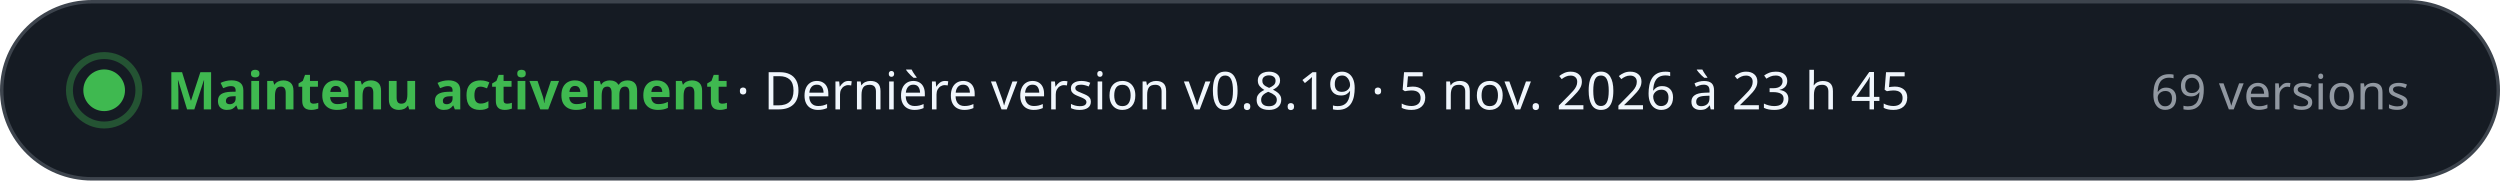
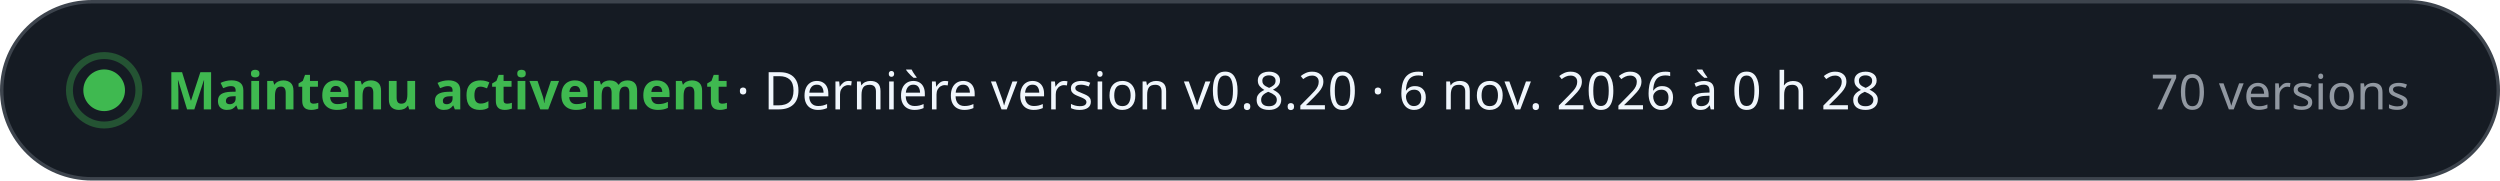
- <svg xmlns="http://www.w3.org/2000/svg" width="720" height="52" viewBox="0 0 720 52" role="img" aria-label="Maintenu activement · Dernière version v0.8.19 · 5 nov. 2026 à 23 h 45 · 69 versions" font-family="-apple-system, BlinkMacSystemFont, 'Segoe UI', 'Noto Sans', Helvetica, Arial, sans-serif" style="font-variant-numeric: tabular-nums">
+ <svg xmlns="http://www.w3.org/2000/svg" width="720" height="52" viewBox="0 0 720 52" role="img" aria-label="Maintenu activement · Dernière version v0.8.20 · 6 nov. 2026 à 0 h 28 · 70 versions" font-family="-apple-system, BlinkMacSystemFont, 'Segoe UI', 'Noto Sans', Helvetica, Arial, sans-serif" style="font-variant-numeric: tabular-nums">
  <rect x="0.5" y="0.5" width="719" height="51" rx="26" fill="#151b23" stroke="#3d444d" />
  <circle cx="30" cy="26" r="6" fill="#3fb950" />
  <circle cx="30" cy="26" r="10" fill="none" stroke="#3fb950" stroke-opacity="0.35" stroke-width="2" />
  <text x="48.0" y="31.5" font-size="15" font-weight="700" fill="#3fb950" text-anchor="start">Maintenu activement</text>
-   <text x="212.0" y="31.5" font-size="15" font-weight="500" fill="#f0f6fc" text-anchor="start">·  Dernière version v0.8.19 · 5 nov. 2026 à 23 h 45</text>
-   <text x="694.0" y="31.5" font-size="14" font-weight="500" fill="#9198a1" text-anchor="end">69 versions</text>
+   <text x="212.0" y="31.5" font-size="15" font-weight="500" fill="#f0f6fc" text-anchor="start">·  Dernière version v0.8.20 · 6 nov. 2026 à 0 h 28</text>
+   <text x="694.0" y="31.5" font-size="14" font-weight="500" fill="#9198a1" text-anchor="end">70 versions</text>
</svg>
